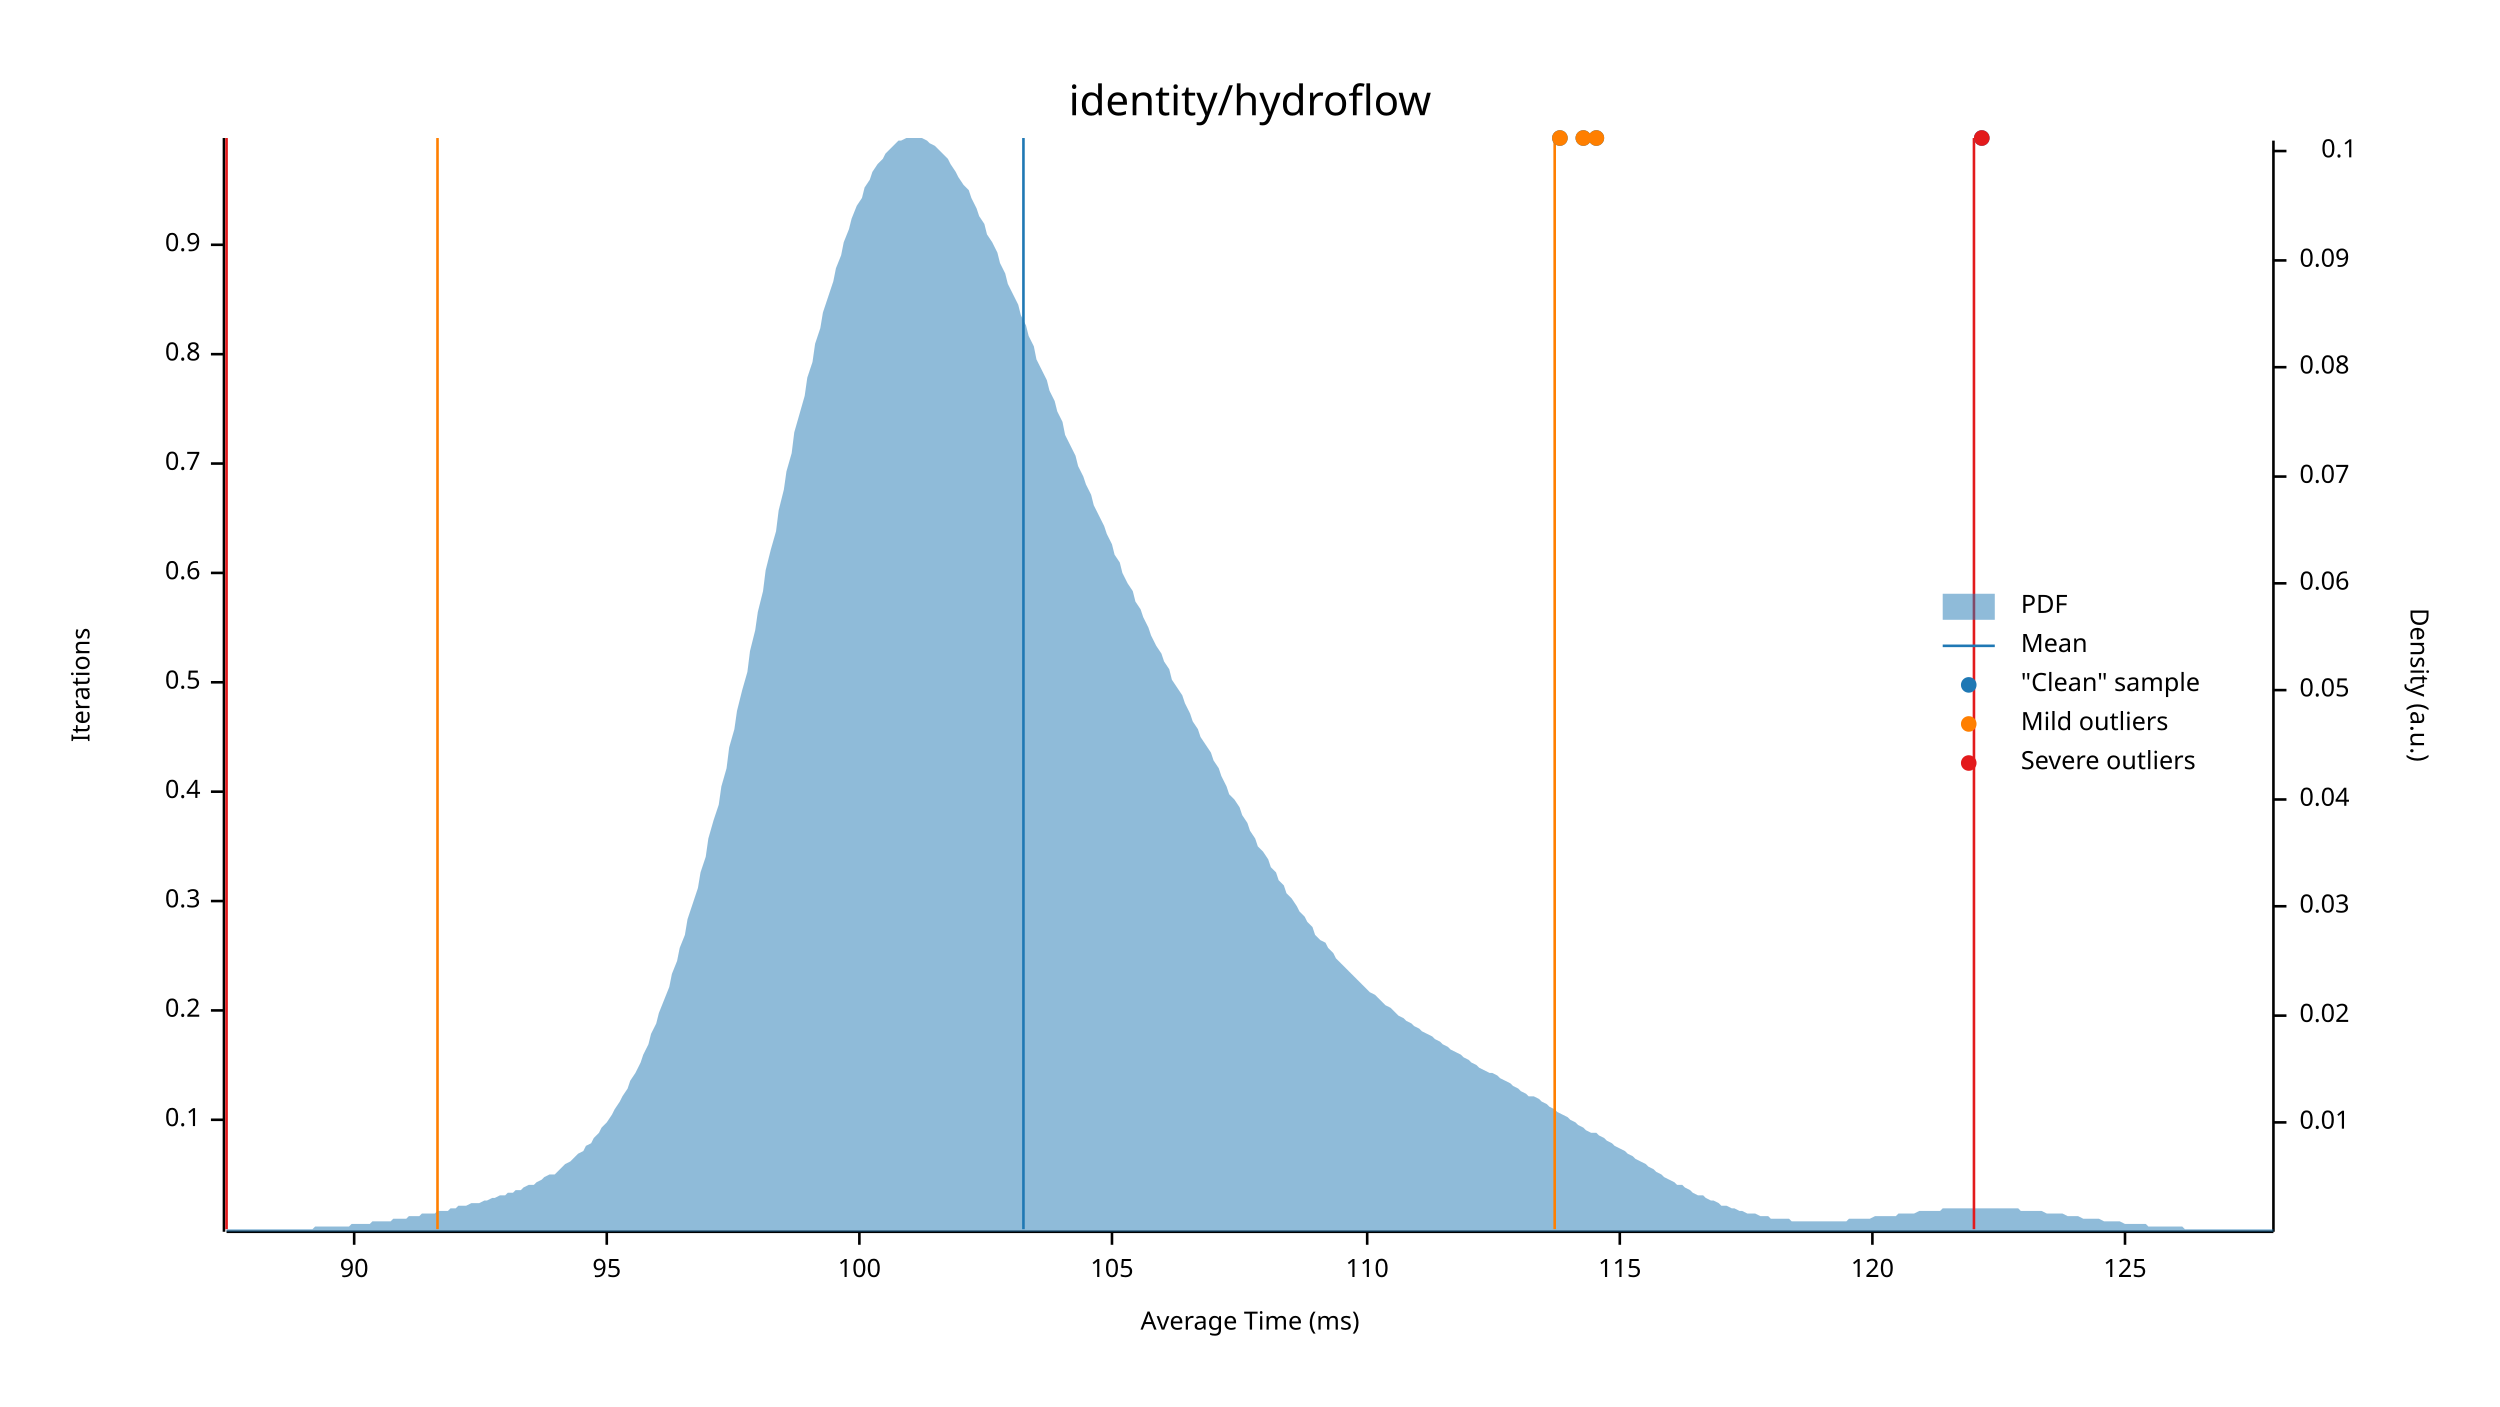
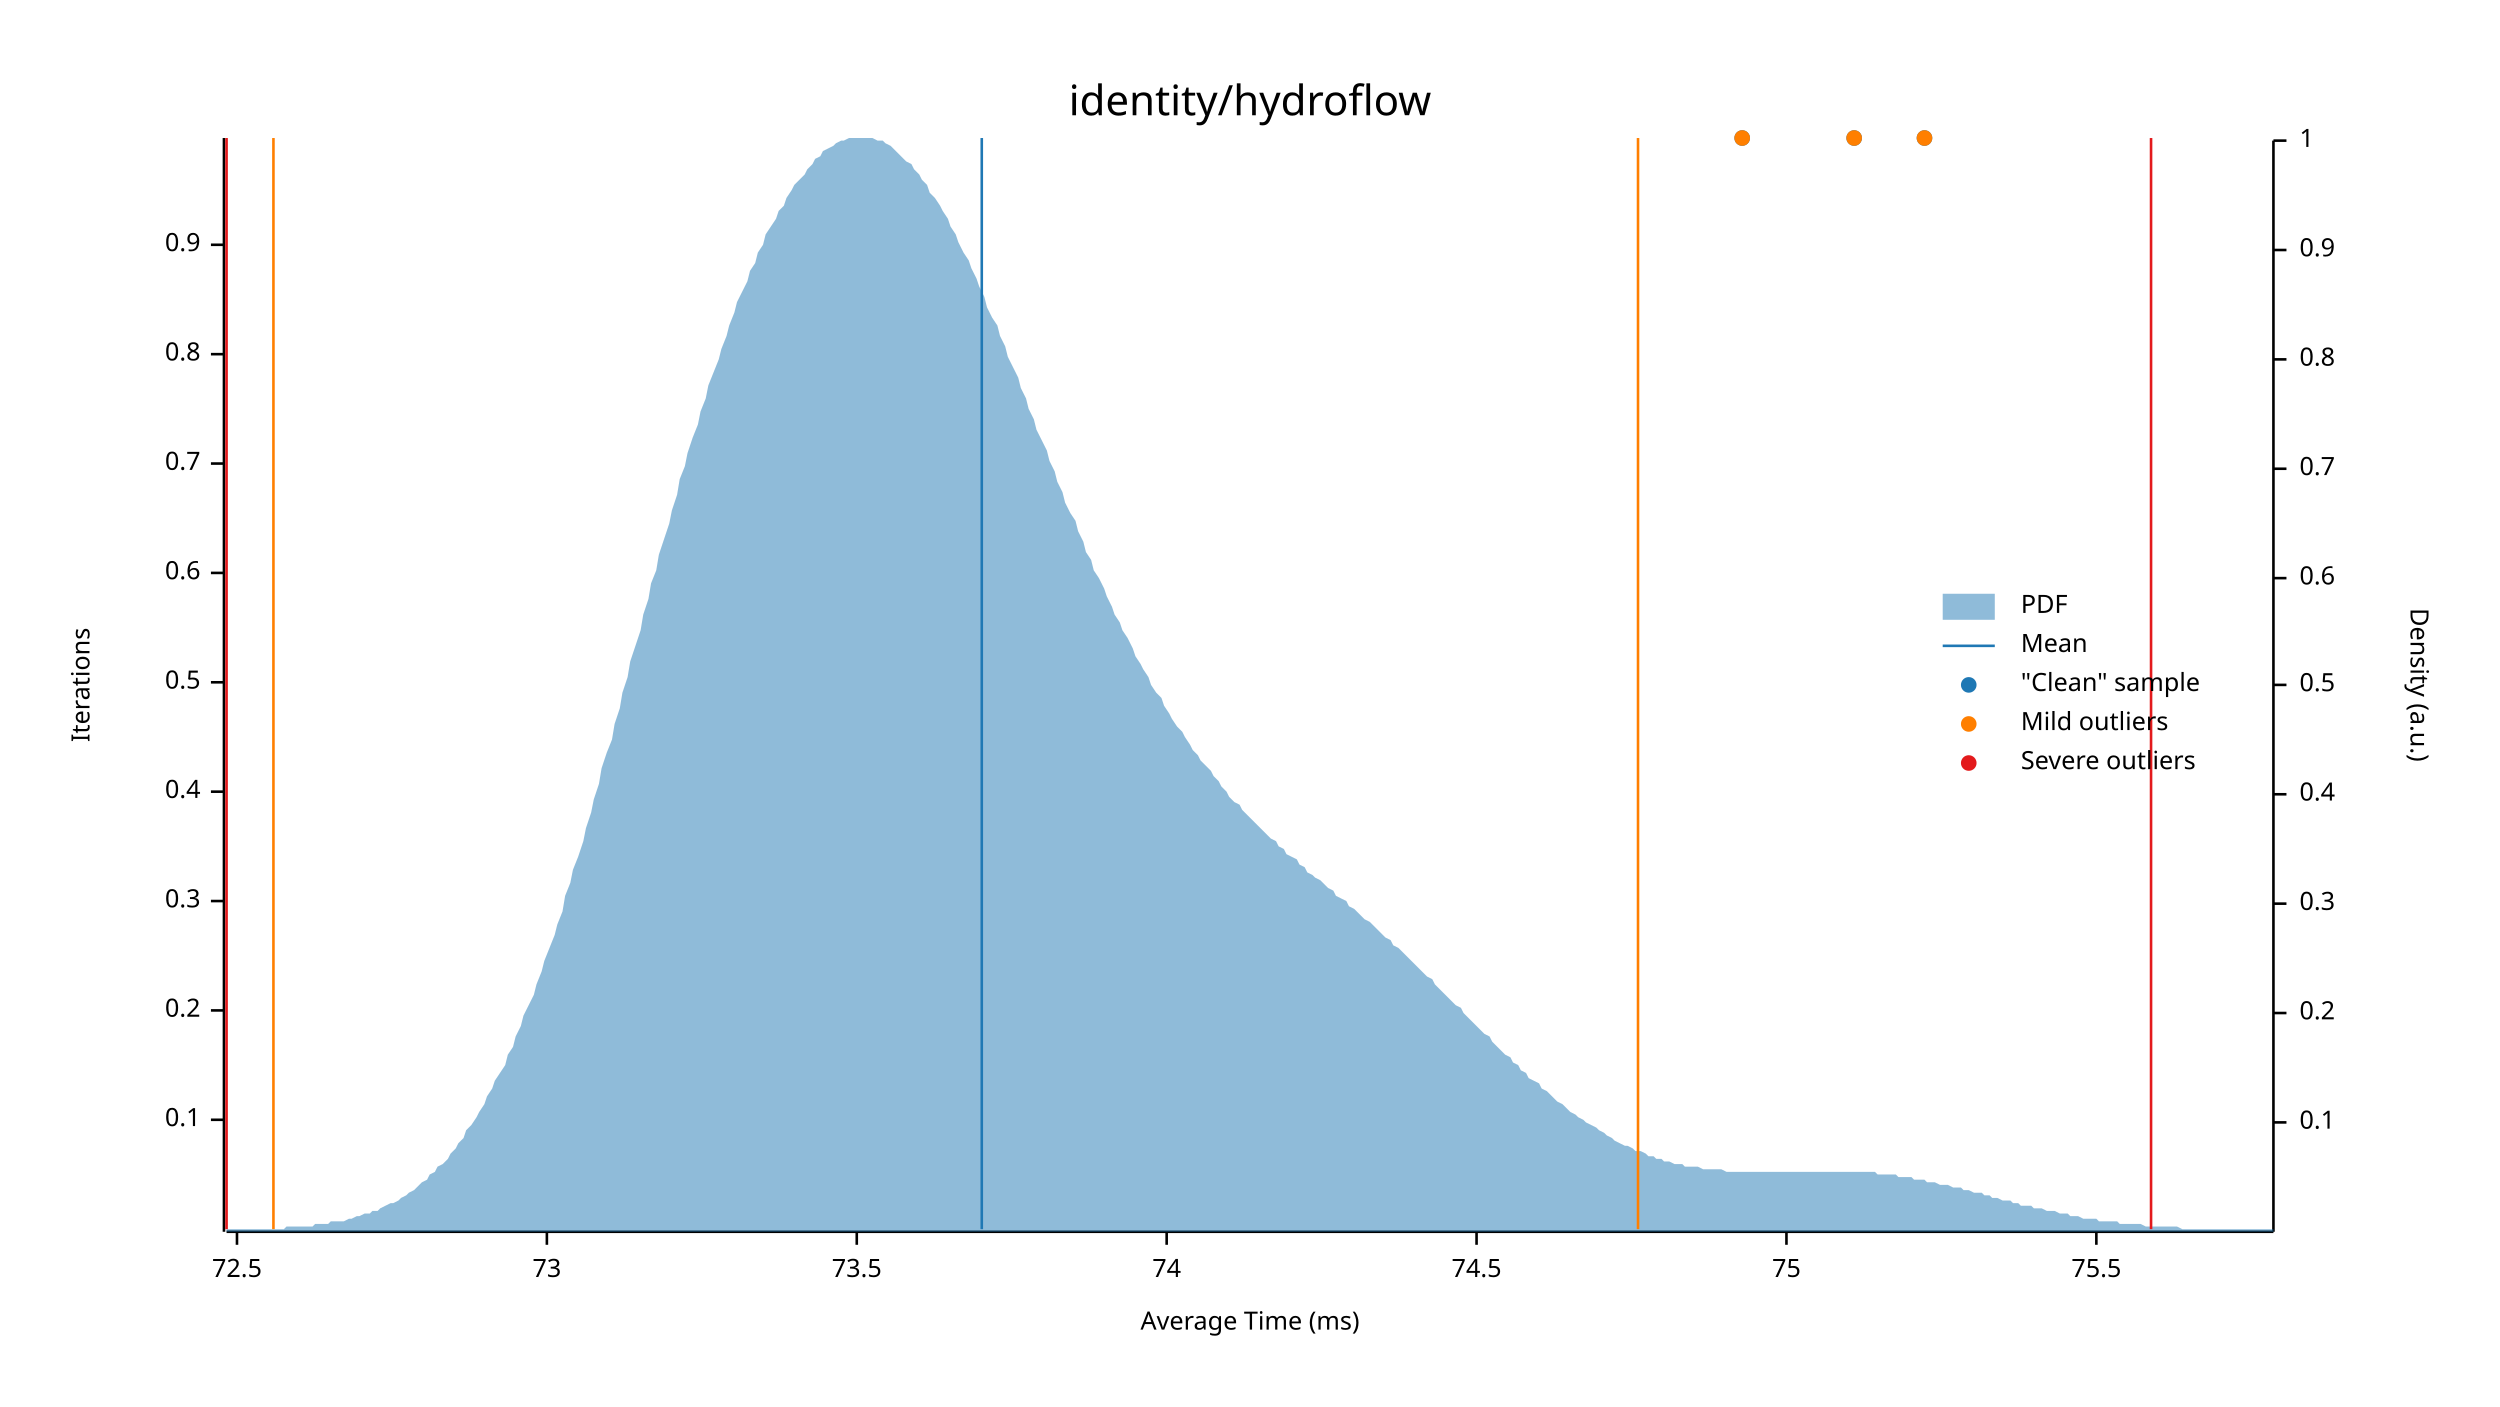
<svg xmlns="http://www.w3.org/2000/svg" width="960" height="540" viewBox="0 0 960 540">
  <text x="480" y="32" dy="0.76em" text-anchor="middle" font-family="sans-serif" font-size="16.129" opacity="1" fill="#000000">
identity/hydroflow
</text>
  <text x="27" y="263" dy="0.76em" text-anchor="middle" font-family="sans-serif" font-size="9.677" opacity="1" fill="#000000" transform="rotate(270, 27, 263)">
Iterations
</text>
  <text x="480" y="513" dy="-0.5ex" text-anchor="middle" font-family="sans-serif" font-size="9.677" opacity="1" fill="#000000">
Average Time (ms)
</text>
  <polyline fill="none" opacity="1" stroke="#000000" stroke-width="1" points="86,53 86,473 " />
  <text x="77" y="430" dy="0.5ex" text-anchor="end" font-family="sans-serif" font-size="9.677" opacity="1" fill="#000000">
0.1
</text>
  <polyline fill="none" opacity="1" stroke="#000000" stroke-width="1" points="81,430 86,430 " />
  <text x="77" y="388" dy="0.5ex" text-anchor="end" font-family="sans-serif" font-size="9.677" opacity="1" fill="#000000">
0.2
</text>
  <polyline fill="none" opacity="1" stroke="#000000" stroke-width="1" points="81,388 86,388 " />
  <text x="77" y="346" dy="0.5ex" text-anchor="end" font-family="sans-serif" font-size="9.677" opacity="1" fill="#000000">
0.3
</text>
  <polyline fill="none" opacity="1" stroke="#000000" stroke-width="1" points="81,346 86,346 " />
  <text x="77" y="304" dy="0.5ex" text-anchor="end" font-family="sans-serif" font-size="9.677" opacity="1" fill="#000000">
0.4
</text>
  <polyline fill="none" opacity="1" stroke="#000000" stroke-width="1" points="81,304 86,304 " />
  <text x="77" y="262" dy="0.5ex" text-anchor="end" font-family="sans-serif" font-size="9.677" opacity="1" fill="#000000">
0.5
</text>
  <polyline fill="none" opacity="1" stroke="#000000" stroke-width="1" points="81,262 86,262 " />
  <text x="77" y="220" dy="0.5ex" text-anchor="end" font-family="sans-serif" font-size="9.677" opacity="1" fill="#000000">
0.6
</text>
  <polyline fill="none" opacity="1" stroke="#000000" stroke-width="1" points="81,220 86,220 " />
  <text x="77" y="178" dy="0.5ex" text-anchor="end" font-family="sans-serif" font-size="9.677" opacity="1" fill="#000000">
0.7
</text>
  <polyline fill="none" opacity="1" stroke="#000000" stroke-width="1" points="81,178 86,178 " />
  <text x="77" y="136" dy="0.5ex" text-anchor="end" font-family="sans-serif" font-size="9.677" opacity="1" fill="#000000">
0.8
</text>
  <polyline fill="none" opacity="1" stroke="#000000" stroke-width="1" points="81,136 86,136 " />
  <text x="77" y="94" dy="0.5ex" text-anchor="end" font-family="sans-serif" font-size="9.677" opacity="1" fill="#000000">
0.9
</text>
  <polyline fill="none" opacity="1" stroke="#000000" stroke-width="1" points="81,94 86,94 " />
  <polyline fill="none" opacity="1" stroke="#000000" stroke-width="1" points="87,473 873,473 " />
-   <text x="136" y="483" dy="0.76em" text-anchor="middle" font-family="sans-serif" font-size="9.677" opacity="1" fill="#000000">
- 90
+   <text x="91" y="483" dy="0.76em" text-anchor="middle" font-family="sans-serif" font-size="9.677" opacity="1" fill="#000000">
+ 72.5
</text>
-   <polyline fill="none" opacity="1" stroke="#000000" stroke-width="1" points="136,473 136,478 " />
-   <text x="233" y="483" dy="0.76em" text-anchor="middle" font-family="sans-serif" font-size="9.677" opacity="1" fill="#000000">
- 95
+   <polyline fill="none" opacity="1" stroke="#000000" stroke-width="1" points="91,473 91,478 " />
+   <text x="210" y="483" dy="0.76em" text-anchor="middle" font-family="sans-serif" font-size="9.677" opacity="1" fill="#000000">
+ 73
</text>
-   <polyline fill="none" opacity="1" stroke="#000000" stroke-width="1" points="233,473 233,478 " />
-   <text x="330" y="483" dy="0.76em" text-anchor="middle" font-family="sans-serif" font-size="9.677" opacity="1" fill="#000000">
- 100
+   <polyline fill="none" opacity="1" stroke="#000000" stroke-width="1" points="210,473 210,478 " />
+   <text x="329" y="483" dy="0.76em" text-anchor="middle" font-family="sans-serif" font-size="9.677" opacity="1" fill="#000000">
+ 73.5
</text>
-   <polyline fill="none" opacity="1" stroke="#000000" stroke-width="1" points="330,473 330,478 " />
-   <text x="427" y="483" dy="0.76em" text-anchor="middle" font-family="sans-serif" font-size="9.677" opacity="1" fill="#000000">
- 105
+   <polyline fill="none" opacity="1" stroke="#000000" stroke-width="1" points="329,473 329,478 " />
+   <text x="448" y="483" dy="0.76em" text-anchor="middle" font-family="sans-serif" font-size="9.677" opacity="1" fill="#000000">
+ 74
</text>
-   <polyline fill="none" opacity="1" stroke="#000000" stroke-width="1" points="427,473 427,478 " />
-   <text x="525" y="483" dy="0.76em" text-anchor="middle" font-family="sans-serif" font-size="9.677" opacity="1" fill="#000000">
- 110
+   <polyline fill="none" opacity="1" stroke="#000000" stroke-width="1" points="448,473 448,478 " />
+   <text x="567" y="483" dy="0.76em" text-anchor="middle" font-family="sans-serif" font-size="9.677" opacity="1" fill="#000000">
+ 74.5
</text>
-   <polyline fill="none" opacity="1" stroke="#000000" stroke-width="1" points="525,473 525,478 " />
-   <text x="622" y="483" dy="0.76em" text-anchor="middle" font-family="sans-serif" font-size="9.677" opacity="1" fill="#000000">
- 115
+   <polyline fill="none" opacity="1" stroke="#000000" stroke-width="1" points="567,473 567,478 " />
+   <text x="686" y="483" dy="0.76em" text-anchor="middle" font-family="sans-serif" font-size="9.677" opacity="1" fill="#000000">
+ 75
</text>
-   <polyline fill="none" opacity="1" stroke="#000000" stroke-width="1" points="622,473 622,478 " />
-   <text x="719" y="483" dy="0.76em" text-anchor="middle" font-family="sans-serif" font-size="9.677" opacity="1" fill="#000000">
- 120
+   <polyline fill="none" opacity="1" stroke="#000000" stroke-width="1" points="686,473 686,478 " />
+   <text x="805" y="483" dy="0.76em" text-anchor="middle" font-family="sans-serif" font-size="9.677" opacity="1" fill="#000000">
+ 75.5
</text>
-   <polyline fill="none" opacity="1" stroke="#000000" stroke-width="1" points="719,473 719,478 " />
-   <text x="816" y="483" dy="0.76em" text-anchor="middle" font-family="sans-serif" font-size="9.677" opacity="1" fill="#000000">
- 125
- </text>
-   <polyline fill="none" opacity="1" stroke="#000000" stroke-width="1" points="816,473 816,478 " />
+   <polyline fill="none" opacity="1" stroke="#000000" stroke-width="1" points="805,473 805,478 " />
  <text x="933" y="263" dy="0.76em" text-anchor="middle" font-family="sans-serif" font-size="9.677" opacity="1" fill="#000000" transform="rotate(90, 933, 263)">
Density (a.u.)
</text>
  <polyline fill="none" opacity="1" stroke="#000000" stroke-width="1" points="873,54 873,473 " />
  <text x="883" y="431" dy="0.5ex" text-anchor="start" font-family="sans-serif" font-size="9.677" opacity="1" fill="#000000">
- 0.01
+ 0.1
</text>
  <polyline fill="none" opacity="1" stroke="#000000" stroke-width="1" points="873,431 878,431 " />
-   <text x="883" y="390" dy="0.5ex" text-anchor="start" font-family="sans-serif" font-size="9.677" opacity="1" fill="#000000">
- 0.02
+   <text x="883" y="389" dy="0.5ex" text-anchor="start" font-family="sans-serif" font-size="9.677" opacity="1" fill="#000000">
+ 0.2
</text>
-   <polyline fill="none" opacity="1" stroke="#000000" stroke-width="1" points="873,390 878,390 " />
-   <text x="883" y="348" dy="0.5ex" text-anchor="start" font-family="sans-serif" font-size="9.677" opacity="1" fill="#000000">
- 0.03
+   <polyline fill="none" opacity="1" stroke="#000000" stroke-width="1" points="873,389 878,389 " />
+   <text x="883" y="347" dy="0.5ex" text-anchor="start" font-family="sans-serif" font-size="9.677" opacity="1" fill="#000000">
+ 0.3
</text>
-   <polyline fill="none" opacity="1" stroke="#000000" stroke-width="1" points="873,348 878,348 " />
-   <text x="883" y="307" dy="0.5ex" text-anchor="start" font-family="sans-serif" font-size="9.677" opacity="1" fill="#000000">
- 0.04
+   <polyline fill="none" opacity="1" stroke="#000000" stroke-width="1" points="873,347 878,347 " />
+   <text x="883" y="305" dy="0.5ex" text-anchor="start" font-family="sans-serif" font-size="9.677" opacity="1" fill="#000000">
+ 0.4
</text>
-   <polyline fill="none" opacity="1" stroke="#000000" stroke-width="1" points="873,307 878,307 " />
-   <text x="883" y="265" dy="0.5ex" text-anchor="start" font-family="sans-serif" font-size="9.677" opacity="1" fill="#000000">
- 0.05
+   <polyline fill="none" opacity="1" stroke="#000000" stroke-width="1" points="873,305 878,305 " />
+   <text x="883" y="263" dy="0.5ex" text-anchor="start" font-family="sans-serif" font-size="9.677" opacity="1" fill="#000000">
+ 0.5
</text>
-   <polyline fill="none" opacity="1" stroke="#000000" stroke-width="1" points="873,265 878,265 " />
-   <text x="883" y="224" dy="0.5ex" text-anchor="start" font-family="sans-serif" font-size="9.677" opacity="1" fill="#000000">
- 0.06
+   <polyline fill="none" opacity="1" stroke="#000000" stroke-width="1" points="873,263 878,263 " />
+   <text x="883" y="222" dy="0.5ex" text-anchor="start" font-family="sans-serif" font-size="9.677" opacity="1" fill="#000000">
+ 0.6
</text>
-   <polyline fill="none" opacity="1" stroke="#000000" stroke-width="1" points="873,224 878,224 " />
-   <text x="883" y="183" dy="0.5ex" text-anchor="start" font-family="sans-serif" font-size="9.677" opacity="1" fill="#000000">
- 0.07
+   <polyline fill="none" opacity="1" stroke="#000000" stroke-width="1" points="873,222 878,222 " />
+   <text x="883" y="180" dy="0.5ex" text-anchor="start" font-family="sans-serif" font-size="9.677" opacity="1" fill="#000000">
+ 0.7
</text>
-   <polyline fill="none" opacity="1" stroke="#000000" stroke-width="1" points="873,183 878,183 " />
-   <text x="883" y="141" dy="0.5ex" text-anchor="start" font-family="sans-serif" font-size="9.677" opacity="1" fill="#000000">
- 0.08
+   <polyline fill="none" opacity="1" stroke="#000000" stroke-width="1" points="873,180 878,180 " />
+   <text x="883" y="138" dy="0.5ex" text-anchor="start" font-family="sans-serif" font-size="9.677" opacity="1" fill="#000000">
+ 0.8
</text>
-   <polyline fill="none" opacity="1" stroke="#000000" stroke-width="1" points="873,141 878,141 " />
-   <text x="883" y="100" dy="0.5ex" text-anchor="start" font-family="sans-serif" font-size="9.677" opacity="1" fill="#000000">
- 0.09
+   <polyline fill="none" opacity="1" stroke="#000000" stroke-width="1" points="873,138 878,138 " />
+   <text x="883" y="96" dy="0.5ex" text-anchor="start" font-family="sans-serif" font-size="9.677" opacity="1" fill="#000000">
+ 0.9
</text>
-   <polyline fill="none" opacity="1" stroke="#000000" stroke-width="1" points="873,100 878,100 " />
-   <text x="905" y="58" dy="0.5ex" text-anchor="end" font-family="sans-serif" font-size="9.677" opacity="1" fill="#000000">
- 0.1
+   <polyline fill="none" opacity="1" stroke="#000000" stroke-width="1" points="873,96 878,96 " />
+   <text x="883" y="54" dy="0.5ex" text-anchor="start" font-family="sans-serif" font-size="9.677" opacity="1" fill="#000000">
+ 1
</text>
-   <polyline fill="none" opacity="1" stroke="#000000" stroke-width="1" points="873,58 878,58 " />
-   <polygon opacity="0.5" fill="#1F78B4" points="87,472 88,472 90,472 91,472 93,472 94,472 96,472 98,472 99,472 101,472 102,472 104,472 105,472 107,472 109,472 110,472 112,472 113,472 115,472 116,472 118,472 120,472 121,471 123,471 124,471 126,471 127,471 129,471 131,471 132,471 134,471 135,470 137,470 138,470 140,470 142,470 143,469 145,469 146,469 148,469 150,469 151,468 153,468 154,468 156,468 157,467 159,467 161,467 162,466 164,466 165,466 167,466 168,465 170,465 172,465 173,464 175,464 176,463 178,463 179,463 181,462 183,462 184,462 186,461 187,461 189,460 190,460 192,459 194,459 195,458 197,458 198,457 200,457 201,456 203,455 205,455 206,454 208,453 209,452 211,451 213,451 214,450 216,448 217,447 219,446 220,445 222,443 224,442 225,440 227,439 228,437 230,435 231,433 233,431 235,428 236,426 238,423 239,421 241,418 242,415 244,412 246,408 247,405 249,401 250,397 252,393 253,389 255,384 257,379 258,374 260,369 261,364 263,359 264,353 266,347 268,341 269,335 271,329 272,322 274,315 276,309 277,302 279,295 280,287 282,280 283,273 285,265 287,258 288,250 290,242 291,235 293,227 294,219 296,211 298,204 299,196 301,188 302,181 304,174 305,166 307,159 309,152 310,145 312,139 313,132 315,126 316,120 318,114 320,108 321,103 323,98 324,93 326,88 327,84 329,79 331,76 332,72 334,69 335,66 337,63 339,61 340,59 342,57 343,56 345,54 346,54 348,53 350,53 351,53 353,53 354,53 356,54 357,55 359,56 361,58 362,59 364,61 365,63 367,66 368,68 370,71 372,73 373,76 375,80 376,83 378,86 379,90 381,93 383,97 384,101 386,105 387,109 389,113 391,117 392,121 394,125 395,129 397,133 398,138 400,142 402,146 403,150 405,154 406,158 408,162 409,167 411,171 413,175 414,179 416,183 417,186 419,190 420,194 422,198 424,202 425,205 427,209 428,213 430,216 431,220 433,224 435,227 436,231 438,234 439,237 441,241 442,244 444,248 446,251 447,254 449,257 450,261 452,264 454,267 455,270 457,274 458,277 460,280 461,283 463,286 465,289 466,292 468,295 469,298 471,302 472,305 474,307 476,310 477,313 479,316 480,319 482,322 483,325 485,327 487,330 488,333 490,335 491,338 493,340 494,343 496,345 498,348 499,350 501,352 502,354 504,356 505,359 507,361 509,362 510,364 512,366 513,368 515,370 517,372 518,373 520,375 521,376 523,378 524,379 526,381 528,382 529,383 531,385 532,386 534,387 535,388 537,390 539,391 540,392 542,393 543,394 545,395 546,396 548,397 550,398 551,399 553,400 554,401 556,402 557,403 559,404 561,405 562,406 564,407 565,408 567,409 568,410 570,411 572,412 573,412 575,413 576,414 578,415 580,416 581,417 583,418 584,419 586,420 587,421 589,421 591,422 592,423 594,424 595,425 597,426 598,427 600,428 602,429 603,430 605,431 606,432 608,433 609,434 611,435 613,435 614,436 616,437 617,438 619,439 620,440 622,441 624,442 625,443 627,444 628,445 630,446 632,447 633,448 635,449 636,450 638,451 639,452 641,453 643,454 644,455 646,455 647,456 649,457 650,458 652,459 654,459 655,460 657,461 658,461 660,462 661,463 663,463 665,464 666,464 668,465 669,465 671,466 672,466 674,466 676,467 677,467 679,467 680,468 682,468 683,468 685,468 687,468 688,469 690,469 691,469 693,469 695,469 696,469 698,469 699,469 701,469 702,469 704,469 706,469 707,469 709,469 710,468 712,468 713,468 715,468 717,468 718,468 720,467 721,467 723,467 724,467 726,467 728,467 729,466 731,466 732,466 734,466 735,466 737,465 739,465 740,465 742,465 743,465 745,465 746,464 748,464 750,464 751,464 753,464 754,464 756,464 758,464 759,464 761,464 762,464 764,464 765,464 767,464 769,464 770,464 772,464 773,464 775,464 776,465 778,465 780,465 781,465 783,465 784,465 786,466 787,466 789,466 791,466 792,466 794,467 795,467 797,467 798,467 800,468 802,468 803,468 805,468 806,468 808,469 809,469 811,469 813,469 814,469 816,470 817,470 819,470 821,470 822,470 824,470 825,471 827,471 828,471 830,471 832,471 833,471 835,471 836,471 838,471 839,472 841,472 843,472 844,472 846,472 847,472 849,472 850,472 852,472 854,472 855,472 857,472 858,472 860,472 861,472 863,472 865,472 866,472 868,472 869,472 871,472 873,472 873,473 87,473 " />
-   <polyline fill="none" opacity="1" stroke="#1F78B4" stroke-width="1" points="393,472 393,53 " />
-   <polyline fill="none" opacity="1" stroke="#FF7F00" stroke-width="1" points="168,472 168,53 " />
-   <polyline fill="none" opacity="1" stroke="#FF7F00" stroke-width="1" points="597,472 597,53 " />
+   <polyline fill="none" opacity="1" stroke="#000000" stroke-width="1" points="873,54 878,54 " />
+   <polygon opacity="0.5" fill="#1F78B4" points="87,472 88,472 90,472 91,472 93,472 94,472 96,472 98,472 99,472 101,472 102,472 104,472 105,472 107,472 109,472 110,471 112,471 113,471 115,471 116,471 118,471 120,471 121,470 123,470 124,470 126,470 127,469 129,469 131,469 132,469 134,468 135,468 137,467 138,467 140,466 142,466 143,465 145,465 146,464 148,463 150,462 151,462 153,461 154,460 156,459 157,458 159,457 161,455 162,454 164,453 165,451 167,450 168,448 170,447 172,445 173,443 175,441 176,439 178,437 179,434 181,432 183,429 184,427 186,424 187,421 189,418 190,415 192,412 194,409 195,405 197,402 198,398 200,394 201,390 203,386 205,382 206,378 208,373 209,369 211,364 213,359 214,355 216,350 217,344 219,339 220,334 222,329 224,323 225,318 227,312 228,307 230,301 231,295 233,289 235,284 236,278 238,272 239,266 241,260 242,254 244,248 246,242 247,236 249,230 250,224 252,219 253,213 255,207 257,201 258,196 260,190 261,184 263,179 264,174 266,168 268,163 269,158 271,153 272,148 274,143 276,138 277,134 279,129 280,125 282,120 283,116 285,112 287,108 288,104 290,101 291,97 293,94 294,90 296,87 298,84 299,81 301,79 302,76 304,73 305,71 307,69 309,67 310,65 312,63 313,61 315,60 316,58 318,57 320,56 321,55 323,54 324,54 326,53 327,53 329,53 331,53 332,53 334,53 335,53 337,54 339,54 340,55 342,56 343,57 345,59 346,60 348,62 350,63 351,65 353,67 354,69 356,71 357,74 359,76 361,79 362,81 364,84 365,87 367,90 368,93 370,97 372,100 373,103 375,107 376,110 378,114 379,118 381,122 383,125 384,129 386,133 387,137 389,141 391,145 392,149 394,153 395,157 397,161 398,165 400,169 402,173 403,177 405,181 406,185 408,189 409,193 411,197 413,200 414,204 416,208 417,212 419,215 420,219 422,222 424,226 425,229 427,233 428,236 430,239 431,242 433,245 435,249 436,252 438,255 439,257 441,260 442,263 444,266 446,268 447,271 449,274 450,276 452,279 454,281 455,283 457,286 458,288 460,290 461,292 463,294 465,296 466,298 468,300 469,302 471,304 472,306 474,308 476,309 477,311 479,313 480,314 482,316 483,317 485,319 487,321 488,322 490,323 491,325 493,326 494,328 496,329 498,330 499,332 501,333 502,335 504,336 505,337 507,338 509,340 510,341 512,342 513,344 515,345 517,346 518,348 520,349 521,350 523,352 524,353 526,354 528,356 529,357 531,359 532,360 534,361 535,363 537,364 539,366 540,367 542,369 543,370 545,372 546,373 548,375 550,376 551,378 553,380 554,381 556,383 557,384 559,386 561,387 562,389 564,391 565,392 567,394 568,395 570,397 572,398 573,400 575,402 576,403 578,405 580,406 581,408 583,409 584,411 586,412 587,414 589,415 591,416 592,418 594,419 595,420 597,422 598,423 600,424 602,426 603,427 605,428 606,429 608,430 609,431 611,432 613,433 614,434 616,435 617,436 619,437 620,438 622,439 624,440 625,440 627,441 628,442 630,442 632,443 633,444 635,444 636,445 638,445 639,446 641,446 643,447 644,447 646,447 647,448 649,448 650,448 652,448 654,449 655,449 657,449 658,449 660,449 661,449 663,450 665,450 666,450 668,450 669,450 671,450 672,450 674,450 676,450 677,450 679,450 680,450 682,450 683,450 685,450 687,450 688,450 690,450 691,450 693,450 695,450 696,450 698,450 699,450 701,450 702,450 704,450 706,450 707,450 709,450 710,450 712,450 713,450 715,450 717,450 718,450 720,450 721,451 723,451 724,451 726,451 728,451 729,452 731,452 732,452 734,452 735,453 737,453 739,453 740,454 742,454 743,454 745,455 746,455 748,455 750,456 751,456 753,456 754,457 756,457 758,458 759,458 761,458 762,459 764,459 765,460 767,460 769,461 770,461 772,461 773,462 775,462 776,463 778,463 780,463 781,464 783,464 784,464 786,465 787,465 789,465 791,466 792,466 794,466 795,467 797,467 798,467 800,468 802,468 803,468 805,468 806,469 808,469 809,469 811,469 813,469 814,470 816,470 817,470 819,470 821,470 822,470 824,471 825,471 827,471 828,471 830,471 832,471 833,471 835,471 836,471 838,472 839,472 841,472 843,472 844,472 846,472 847,472 849,472 850,472 852,472 854,472 855,472 857,472 858,472 860,472 861,472 863,472 865,472 866,472 868,472 869,472 871,472 873,472 873,473 87,473 " />
+   <polyline fill="none" opacity="1" stroke="#1F78B4" stroke-width="1" points="377,472 377,53 " />
+   <polyline fill="none" opacity="1" stroke="#FF7F00" stroke-width="1" points="105,472 105,53 " />
+   <polyline fill="none" opacity="1" stroke="#FF7F00" stroke-width="1" points="629,472 629,53 " />
  <polyline fill="none" opacity="1" stroke="#E31A1C" stroke-width="1" points="87,472 87,53 " />
-   <polyline fill="none" opacity="1" stroke="#E31A1C" stroke-width="1" points="758,472 758,53 " />
-   <circle cx="608" cy="53" r="3" opacity="1" fill="#1F78B4" stroke="none" stroke-width="1" />
-   <circle cx="599" cy="53" r="3" opacity="1" fill="#1F78B4" stroke="none" stroke-width="1" />
-   <circle cx="761" cy="53" r="3" opacity="1" fill="#1F78B4" stroke="none" stroke-width="1" />
-   <circle cx="613" cy="53" r="3" opacity="1" fill="#1F78B4" stroke="none" stroke-width="1" />
-   <circle cx="608" cy="53" r="3" opacity="1" fill="#FF7F00" stroke="none" stroke-width="1" />
-   <circle cx="599" cy="53" r="3" opacity="1" fill="#FF7F00" stroke="none" stroke-width="1" />
-   <circle cx="613" cy="53" r="3" opacity="1" fill="#FF7F00" stroke="none" stroke-width="1" />
-   <circle cx="761" cy="53" r="3" opacity="1" fill="#E31A1C" stroke="none" stroke-width="1" />
+   <polyline fill="none" opacity="1" stroke="#E31A1C" stroke-width="1" points="826,472 826,53 " />
+   <circle cx="669" cy="53" r="3" opacity="1" fill="#1F78B4" stroke="none" stroke-width="1" />
+   <circle cx="712" cy="53" r="3" opacity="1" fill="#1F78B4" stroke="none" stroke-width="1" />
+   <circle cx="739" cy="53" r="3" opacity="1" fill="#1F78B4" stroke="none" stroke-width="1" />
+   <circle cx="669" cy="53" r="3" opacity="1" fill="#FF7F00" stroke="none" stroke-width="1" />
+   <circle cx="712" cy="53" r="3" opacity="1" fill="#FF7F00" stroke="none" stroke-width="1" />
+   <circle cx="739" cy="53" r="3" opacity="1" fill="#FF7F00" stroke="none" stroke-width="1" />
  <text x="776" y="228" dy="0.76em" text-anchor="start" font-family="sans-serif" font-size="9.677" opacity="1" fill="#000000">
PDF
</text>
  <text x="776" y="243" dy="0.76em" text-anchor="start" font-family="sans-serif" font-size="9.677" opacity="1" fill="#000000">
Mean
</text>
  <text x="776" y="258" dy="0.76em" text-anchor="start" font-family="sans-serif" font-size="9.677" opacity="1" fill="#000000">
"Clean" sample
</text>
  <text x="776" y="273" dy="0.76em" text-anchor="start" font-family="sans-serif" font-size="9.677" opacity="1" fill="#000000">
Mild outliers
</text>
  <text x="776" y="288" dy="0.76em" text-anchor="start" font-family="sans-serif" font-size="9.677" opacity="1" fill="#000000">
Severe outliers
</text>
  <rect x="746" y="228" width="20" height="10" opacity="0.5" fill="#1F78B4" stroke="none" />
  <polyline fill="none" opacity="1" stroke="#1F78B4" stroke-width="1" points="746,248 766,248 " />
  <circle cx="756" cy="263" r="3" opacity="1" fill="#1F78B4" stroke="none" stroke-width="1" />
  <circle cx="756" cy="278" r="3" opacity="1" fill="#FF7F00" stroke="none" stroke-width="1" />
  <circle cx="756" cy="293" r="3" opacity="1" fill="#E31A1C" stroke="none" stroke-width="1" />
</svg>
